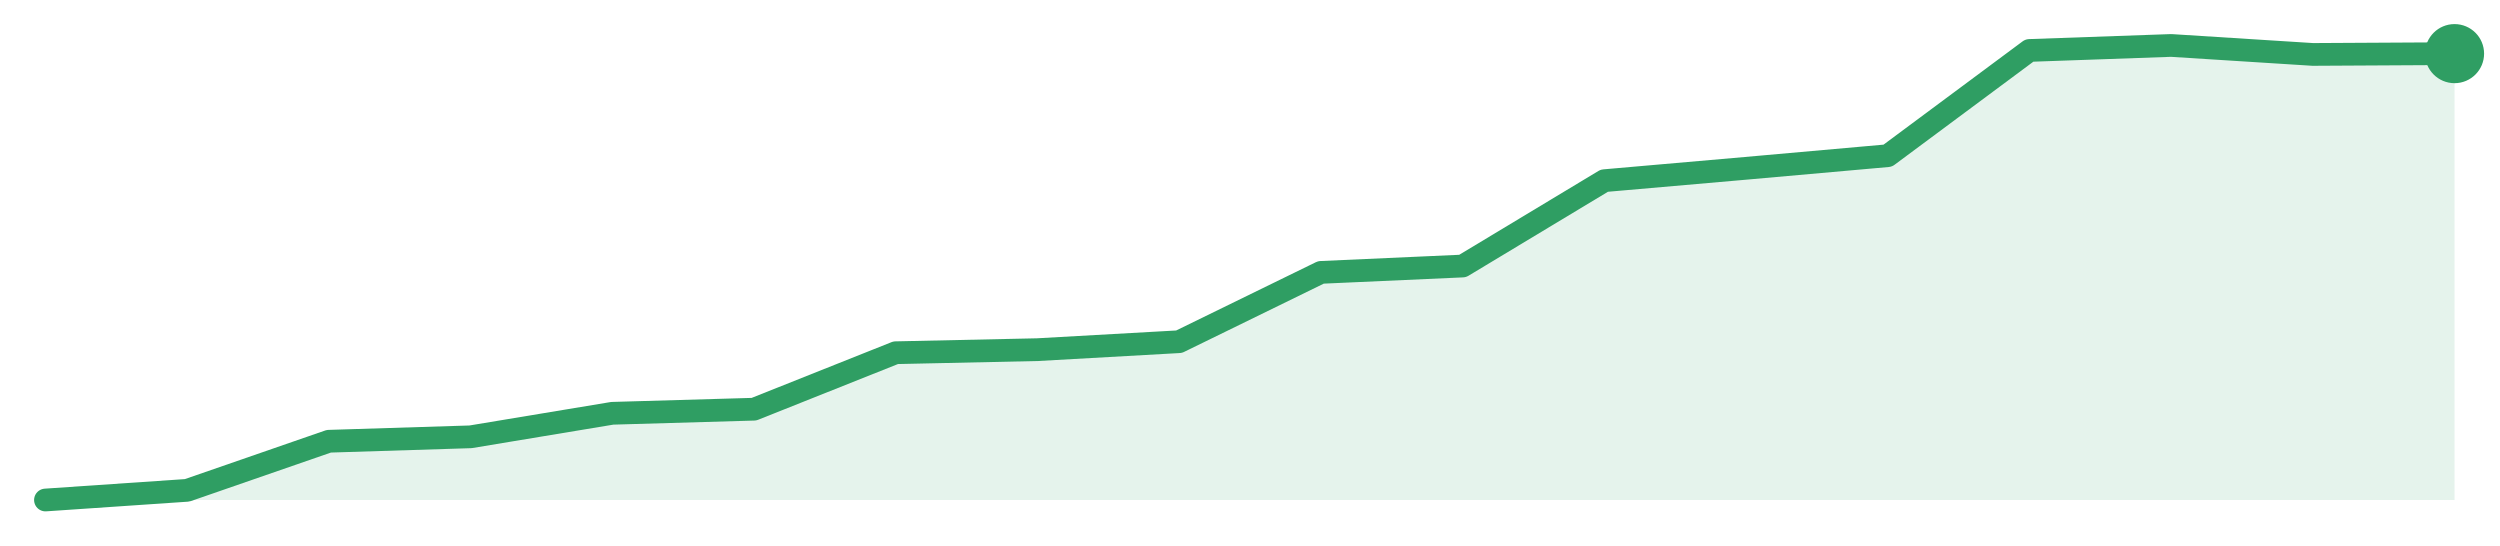
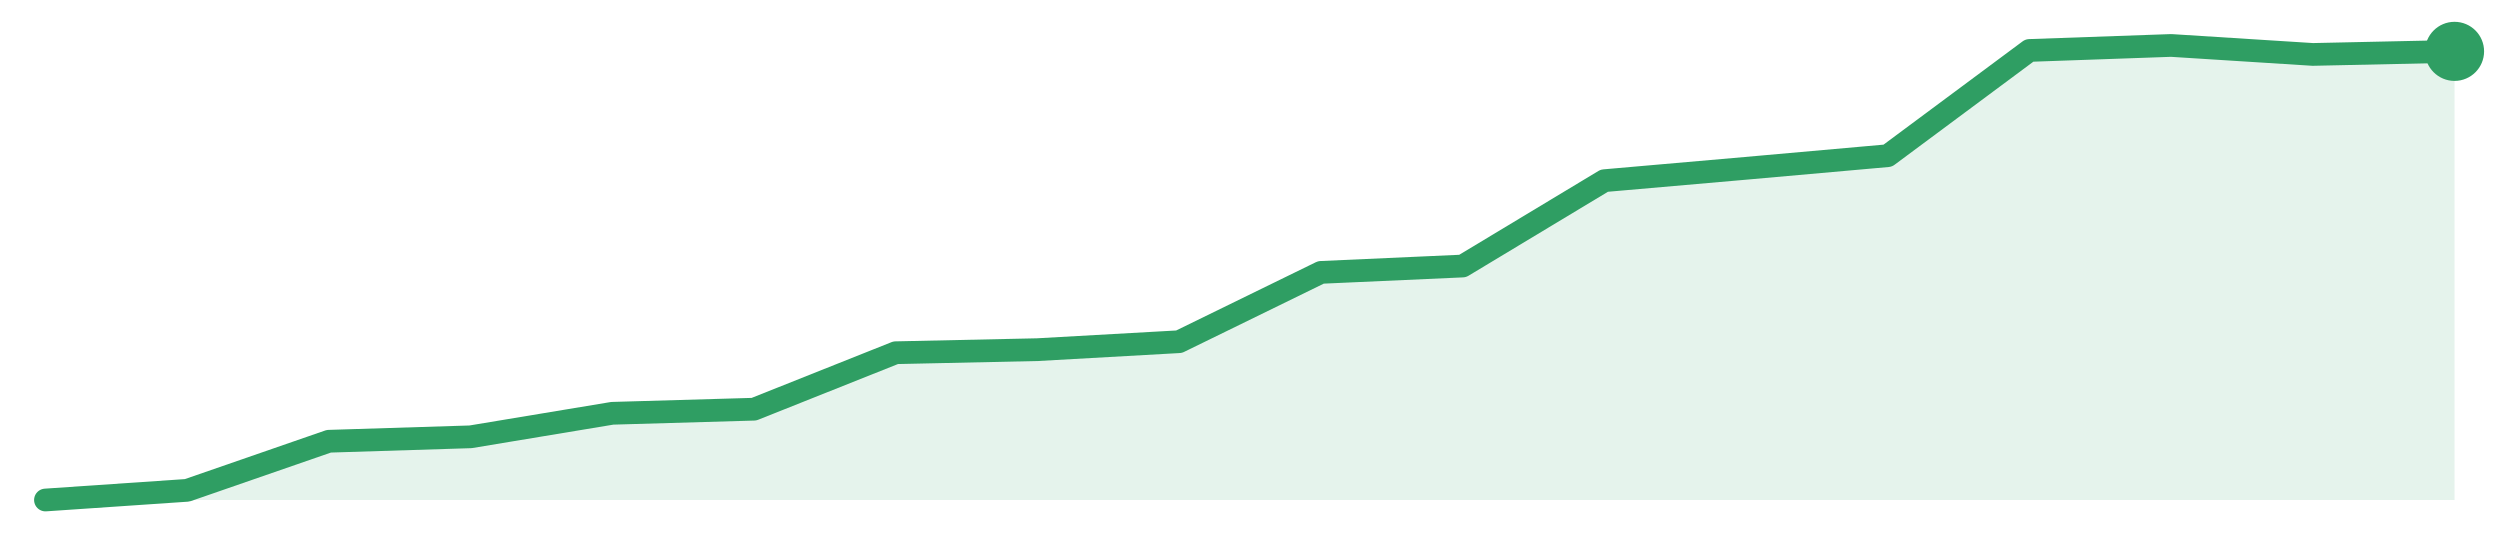
<svg xmlns="http://www.w3.org/2000/svg" width="220" height="48" viewBox="0 0 220 48" role="img" aria-label="trend">
-   <path d="M4.0,44.0 L4.0,44.0 L16.47,43.15 L28.94,38.83 L41.41,38.44 L53.88,36.37 L66.35,36.01 L78.82,31.04 L91.29,30.77 L103.76,30.07 L116.24,23.97 L128.71,23.41 L141.18,15.9 L153.65,14.81 L166.12,13.7 L178.59,4.44 L191.06,4.0 L203.53,4.79 L216.0,4.72 L216.0,44.0 Z" fill="#2f9e631f" />
-   <path d="M4.0,44.0 L16.47,43.15 L28.94,38.83 L41.41,38.44 L53.88,36.37 L66.35,36.01 L78.82,31.04 L91.29,30.77 L103.76,30.07 L116.24,23.97 L128.71,23.41 L141.18,15.9 L153.65,14.81 L166.12,13.7 L178.59,4.44 L191.06,4.0 L203.53,4.79 L216.0,4.72" fill="none" stroke="#2f9e63" stroke-width="2" stroke-linejoin="round" stroke-linecap="round" />
-   <circle cx="216.0" cy="4.72" r="2.6" fill="#2f9e63" />
+   <path d="M4.0,44.0 L4.0,44.0 L16.47,43.15 L28.94,38.83 L41.41,38.44 L53.88,36.37 L66.35,36.01 L78.82,31.04 L91.29,30.77 L103.76,30.07 L116.24,23.97 L128.71,23.41 L141.18,15.9 L153.65,14.81 L166.12,13.7 L178.59,4.44 L191.06,4.0 L203.53,4.79 L216.0,4.52 L216.0,44.0 Z" fill="#2f9e631f" />
+   <path d="M4.0,44.0 L16.47,43.15 L28.94,38.83 L41.41,38.44 L53.88,36.37 L66.35,36.01 L78.82,31.04 L91.29,30.77 L103.76,30.07 L116.24,23.97 L128.71,23.41 L141.18,15.9 L153.65,14.81 L166.12,13.7 L178.59,4.44 L191.06,4.0 L203.53,4.79 L216.0,4.52" fill="none" stroke="#2f9e63" stroke-width="2" stroke-linejoin="round" stroke-linecap="round" />
+   <circle cx="216.0" cy="4.52" r="2.6" fill="#2f9e63" />
</svg>
